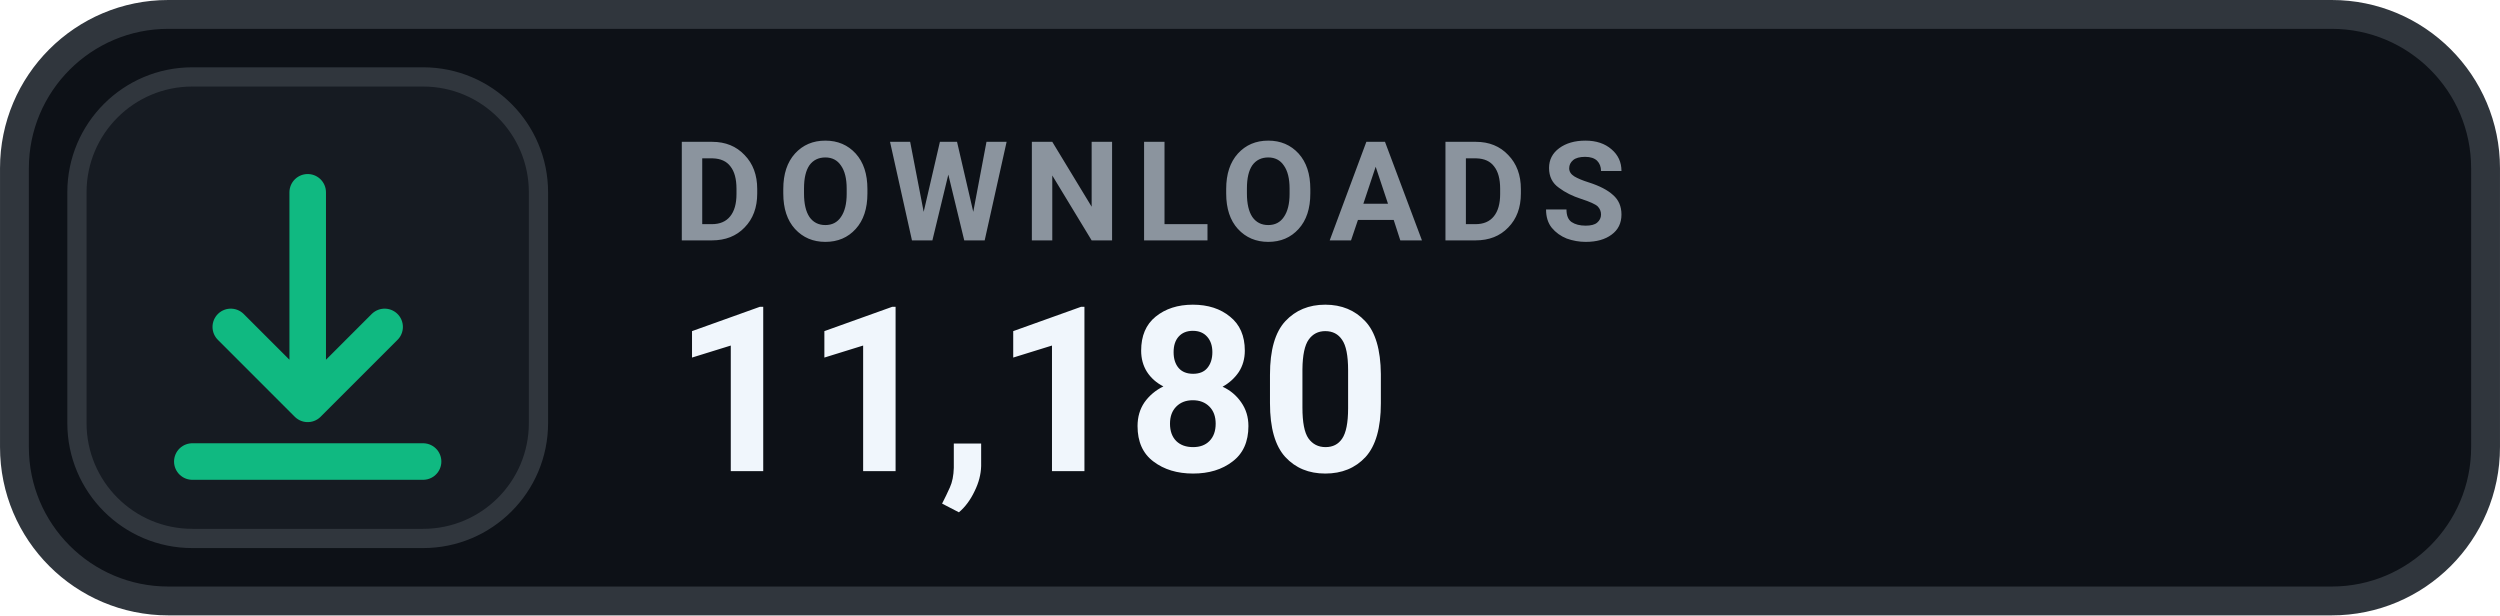
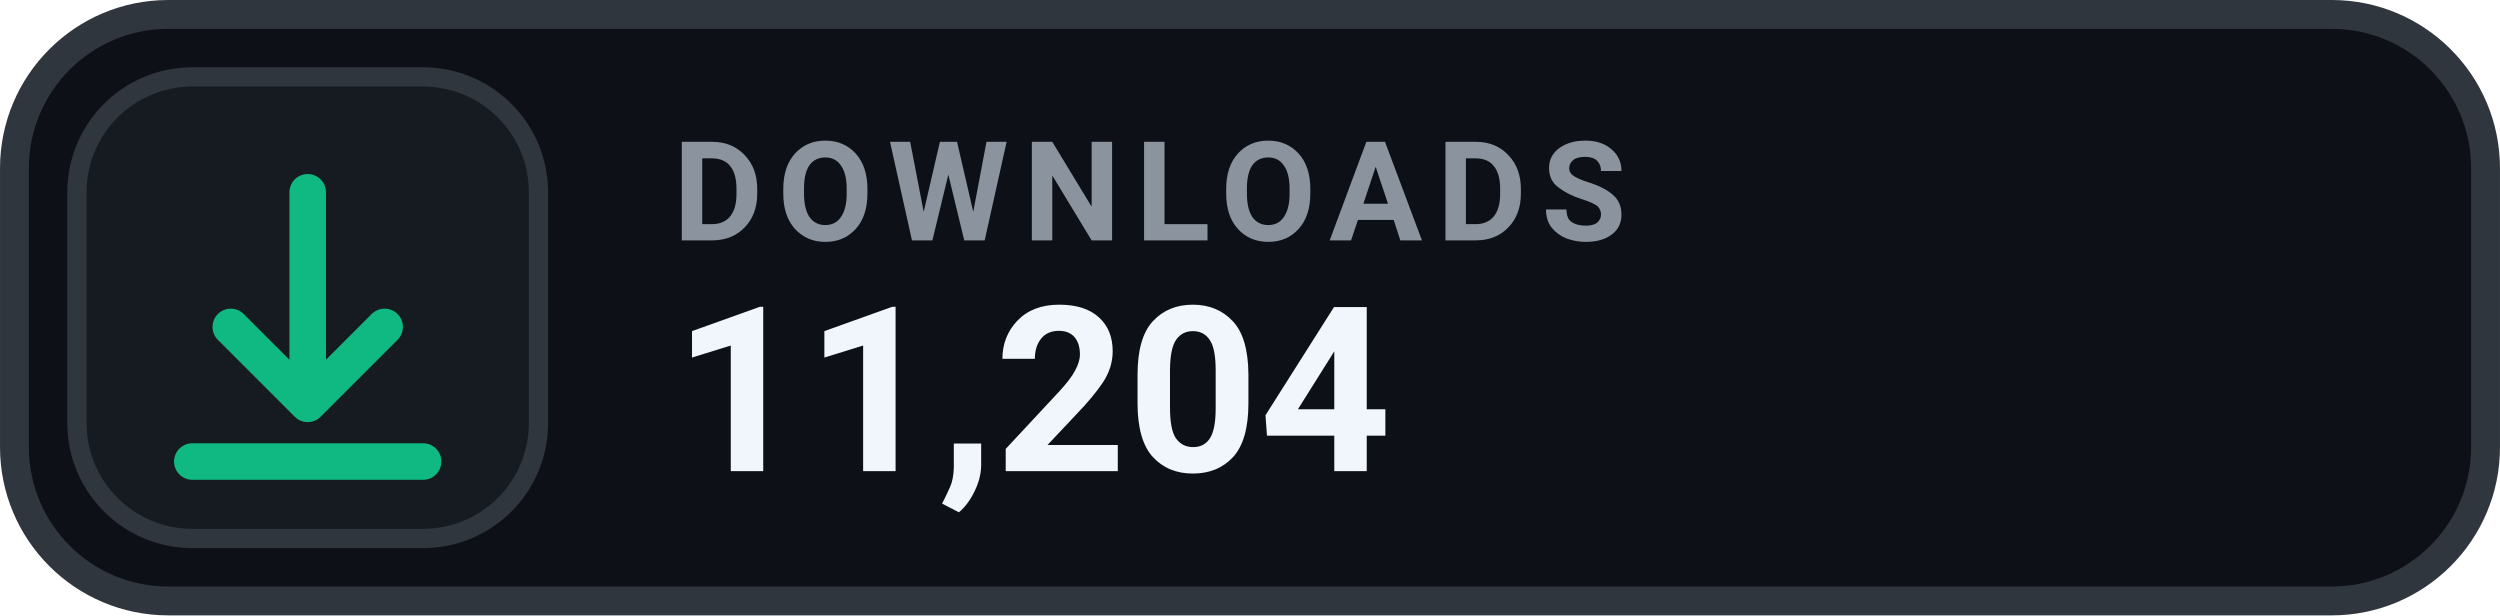
- <svg xmlns="http://www.w3.org/2000/svg" width="126" height="31.015" viewBox="0 0 130 32" role="img" aria-label="DOWNLOADS 11,180">
+ <svg xmlns="http://www.w3.org/2000/svg" width="126" height="31.015" viewBox="0 0 130 32" role="img" aria-label="DOWNLOADS 11,204">
  <rect x=".75" y=".75" width="128.5" height="30.5" rx="8" fill="#0D1117" stroke="#30363D" stroke-width="1.5" />
  <rect x="4" y="4" width="24" height="24" rx="6" fill="#161B22" stroke="#30363D" stroke-width="1" />
  <g transform="translate(16 16)" style="color:#10B981;">
    <path d="M0 -6 v11 m0 0 l4 -4 m-4 4 l-4 -4 M-6 8 h12" fill="none" stroke="currentColor" stroke-width="1.9" stroke-linecap="round" stroke-linejoin="round" />
  </g>
  <text x="35" y="12.5" fill="#8B949E" font-family="-apple-system,BlinkMacSystemFont,'Segoe UI',Roboto,Helvetica,Arial,sans-serif" font-size="7.2" font-weight="700" letter-spacing=".75">DOWNLOADS</text>
-   <text x="35" y="24.5" fill="#F0F6FC" font-family="-apple-system,BlinkMacSystemFont,'Segoe UI',Roboto,Helvetica,Arial,sans-serif" font-size="12" font-weight="700">11,180</text>
+   <text x="35" y="24.5" fill="#F0F6FC" font-family="-apple-system,BlinkMacSystemFont,'Segoe UI',Roboto,Helvetica,Arial,sans-serif" font-size="12" font-weight="700">11,204</text>
</svg>
